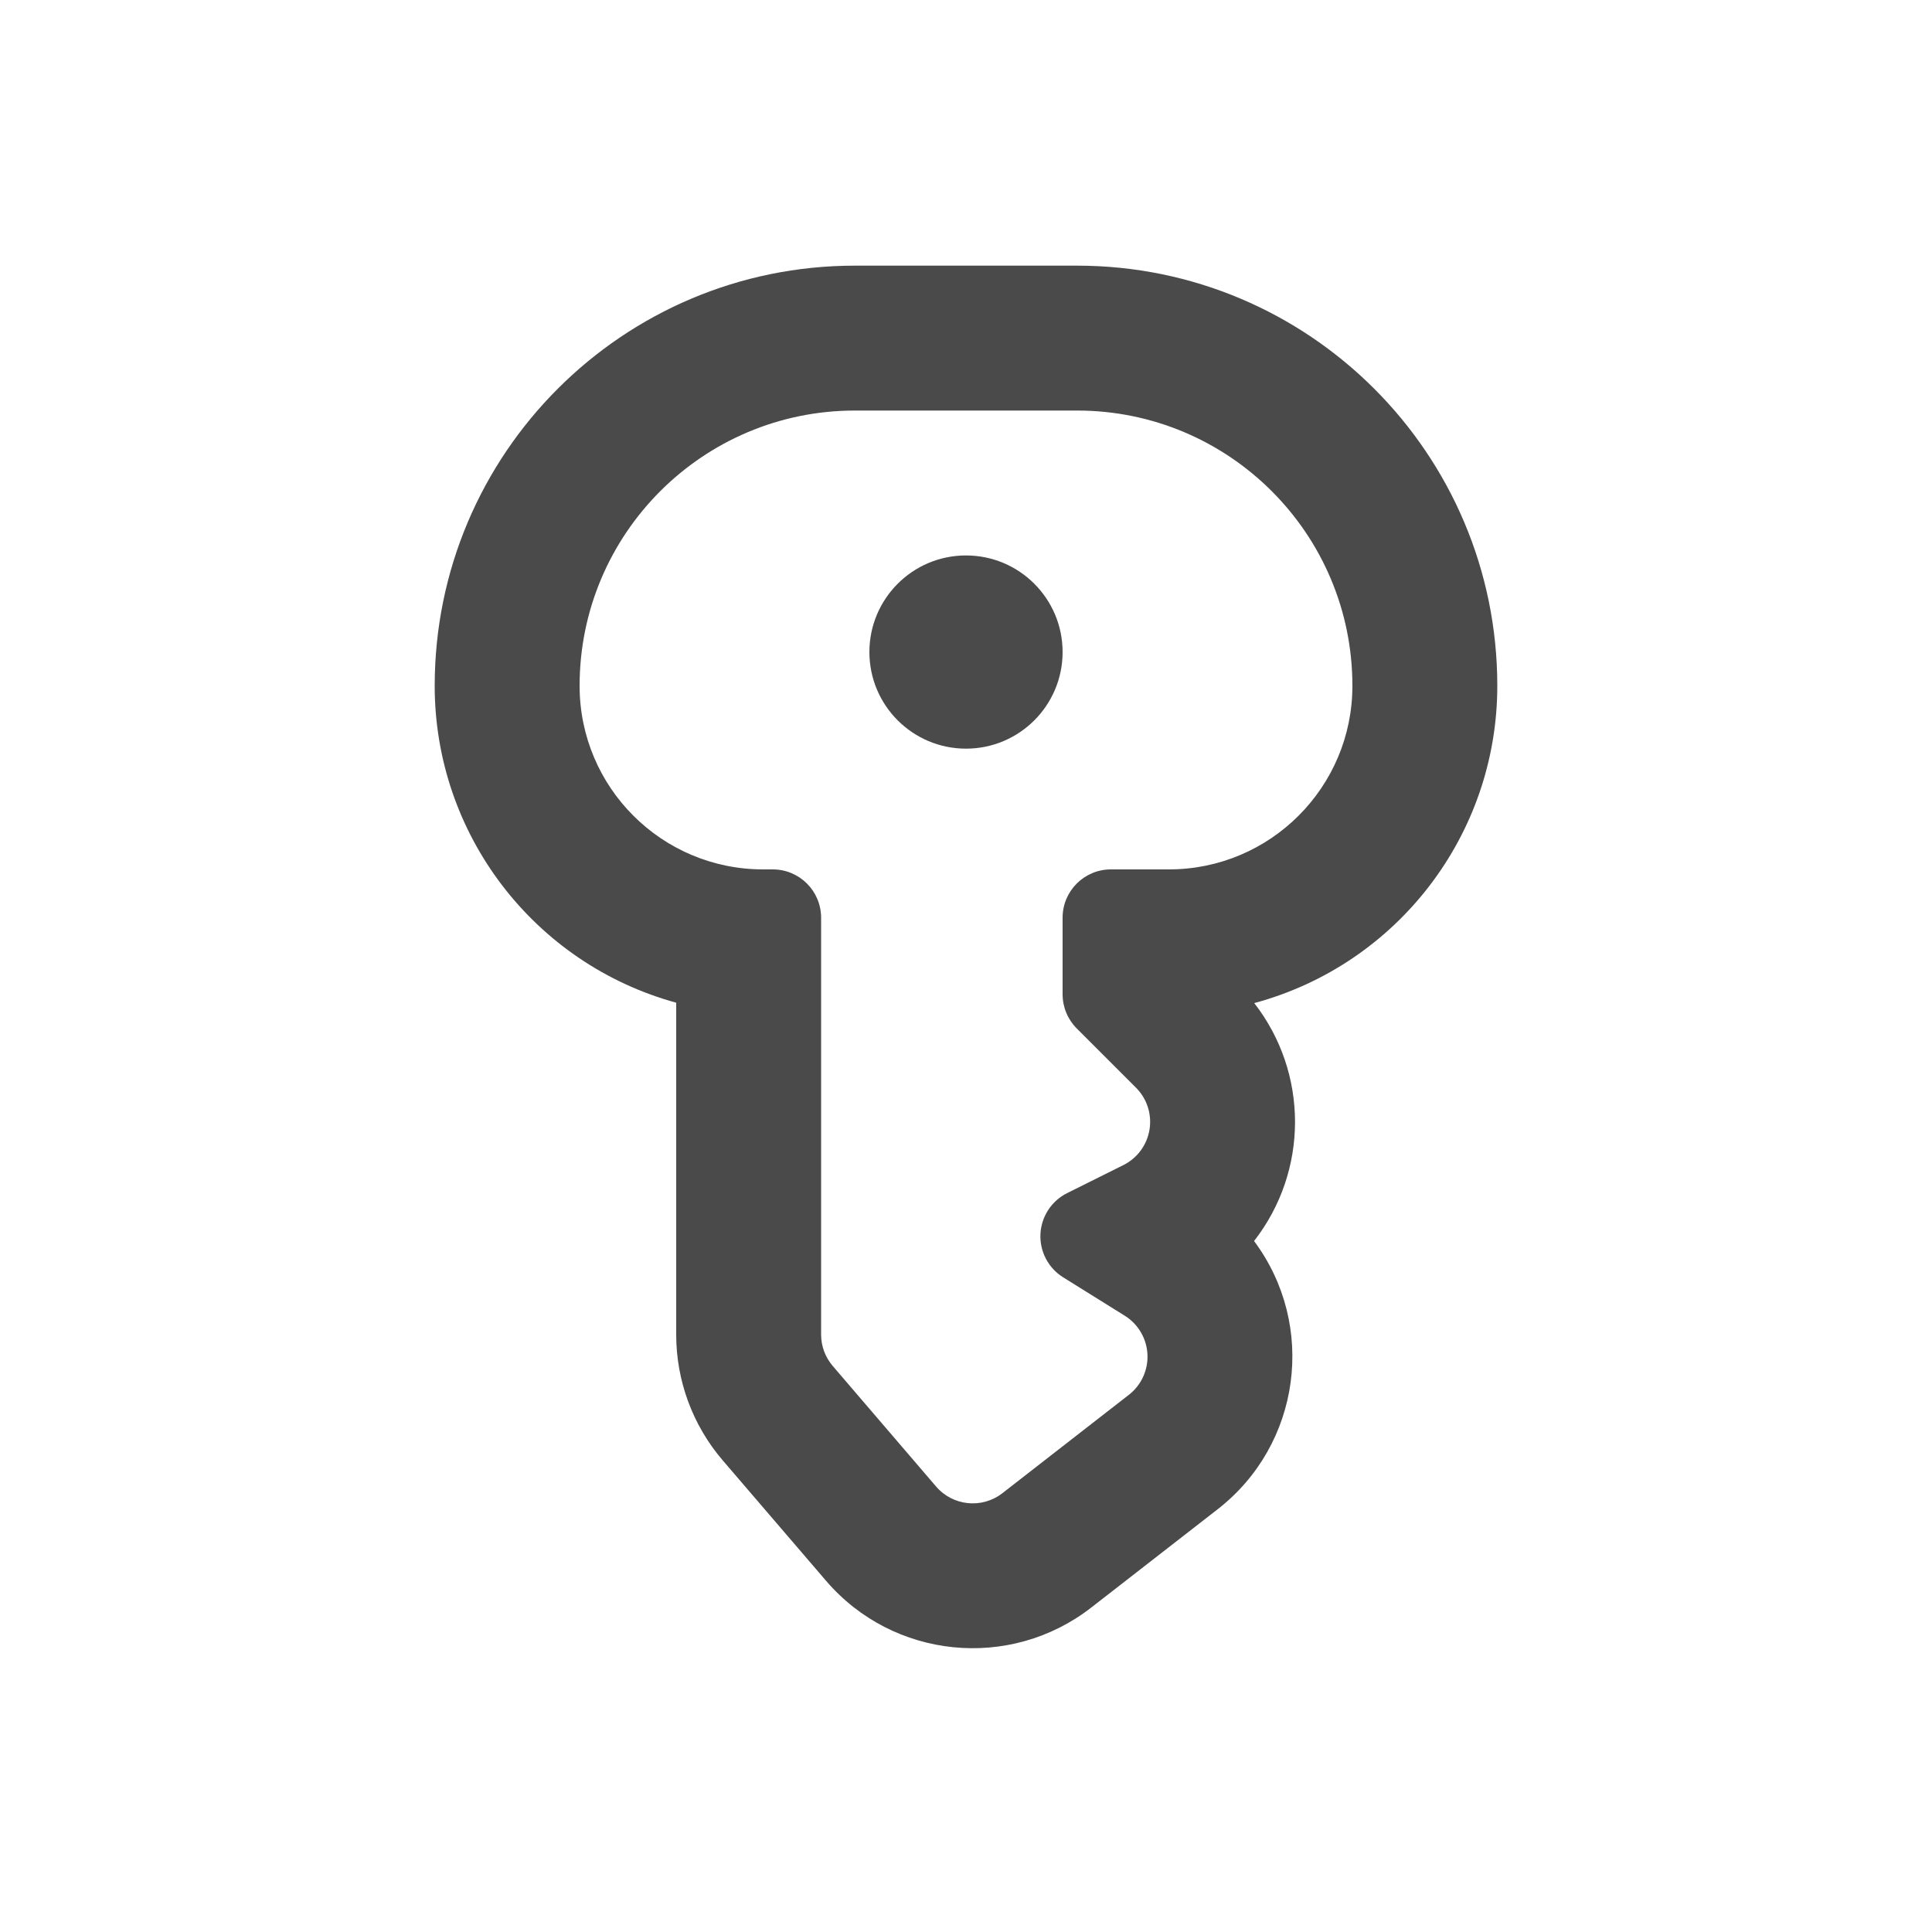
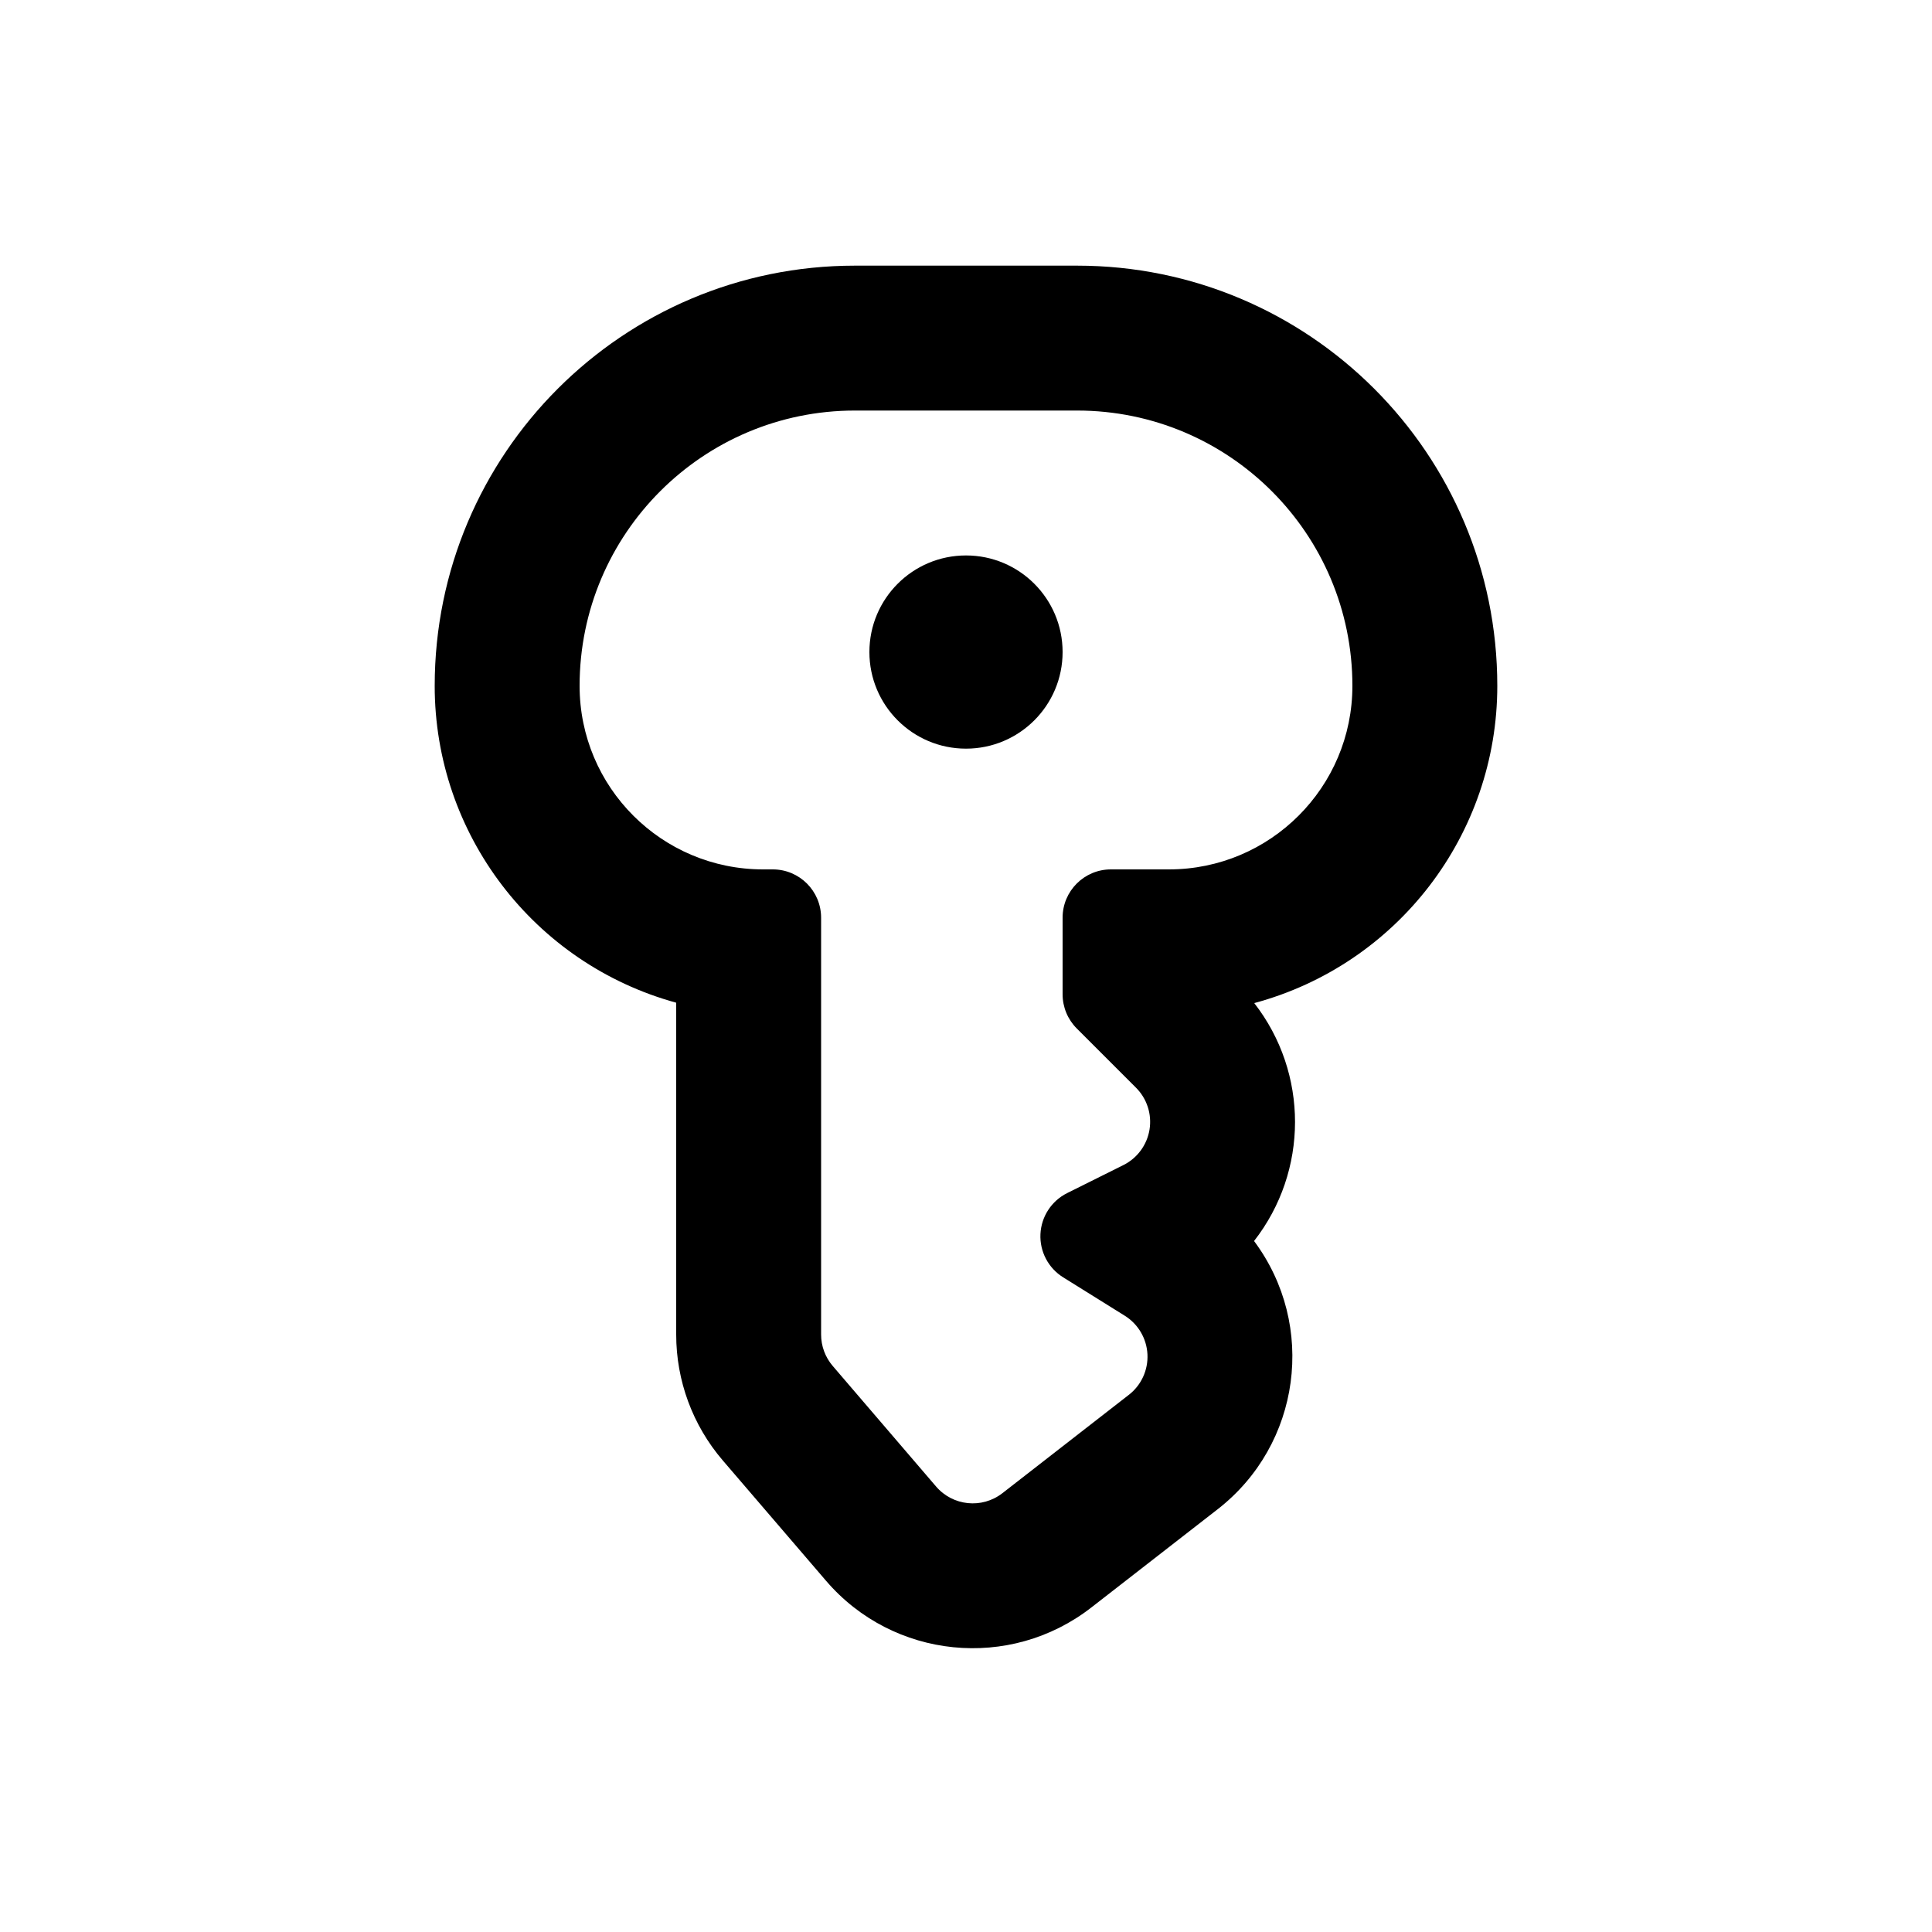
- <svg xmlns="http://www.w3.org/2000/svg" viewBox="0 0 20 20">
-   <path d="M10 7.75a1 1 0 1 0 0-2 1 1 0 0 0 0 2Z" fill="#4A4A4A" />
-   <path fill-rule="evenodd" d="M8.85 2.75a4.35 4.35 0 0 0-4.35 4.35 3.401 3.401 0 0 0 2.5 3.28v3.435a2 2 0 0 0 .481 1.302l1.07 1.247a2 2 0 0 0 2.746.277l1.309-1.018a2.002 2.002 0 0 0 .376-2.776 2.004 2.004 0 0 0 .002-2.463 3.401 3.401 0 0 0 2.516-3.284 4.35 4.35 0 0 0-4.35-4.35h-2.3Zm2.835 11.69a.5.5 0 0 0-.042-.82l-.637-.397a.5.5 0 0 1 .041-.872l.582-.29a.5.5 0 0 0 .13-.802l-.613-.613a.5.5 0 0 1-.146-.353v-.793a.5.5 0 0 1 .5-.5h.6a1.9 1.9 0 0 0 1.9-1.9 2.85 2.85 0 0 0-2.85-2.85h-2.3a2.85 2.85 0 0 0-2.85 2.85c0 1.05.85 1.9 1.9 1.9h.1a.5.5 0 0 1 .5.5v4.315a.5.5 0 0 0 .12.325l1.07 1.248a.5.5 0 0 0 .686.07l1.31-1.019Z" fill="#4A4A4A" />
+ <svg xmlns="http://www.w3.org/2000/svg" viewBox="0 0 20 20" fill="currentColor">
+   <path d="M10 7.75a1 1 0 1 0 0-2 1 1 0 0 0 0 2Z" />
+   <path fill-rule="evenodd" d="M8.85 2.75a4.35 4.35 0 0 0-4.35 4.35 3.401 3.401 0 0 0 2.5 3.28v3.435a2 2 0 0 0 .481 1.302l1.07 1.247a2 2 0 0 0 2.746.277l1.309-1.018a2.002 2.002 0 0 0 .376-2.776 2.004 2.004 0 0 0 .002-2.463 3.401 3.401 0 0 0 2.516-3.284 4.35 4.35 0 0 0-4.35-4.35h-2.3Zm2.835 11.69a.5.5 0 0 0-.042-.82l-.637-.397a.5.5 0 0 1 .041-.872l.582-.29a.5.5 0 0 0 .13-.802l-.613-.613a.5.5 0 0 1-.146-.353v-.793a.5.5 0 0 1 .5-.5h.6a1.9 1.9 0 0 0 1.9-1.9 2.85 2.85 0 0 0-2.85-2.85h-2.3a2.85 2.85 0 0 0-2.85 2.85c0 1.05.85 1.9 1.9 1.9h.1a.5.5 0 0 1 .5.5v4.315a.5.5 0 0 0 .12.325l1.07 1.248a.5.5 0 0 0 .686.07l1.31-1.019Z" />
</svg>
